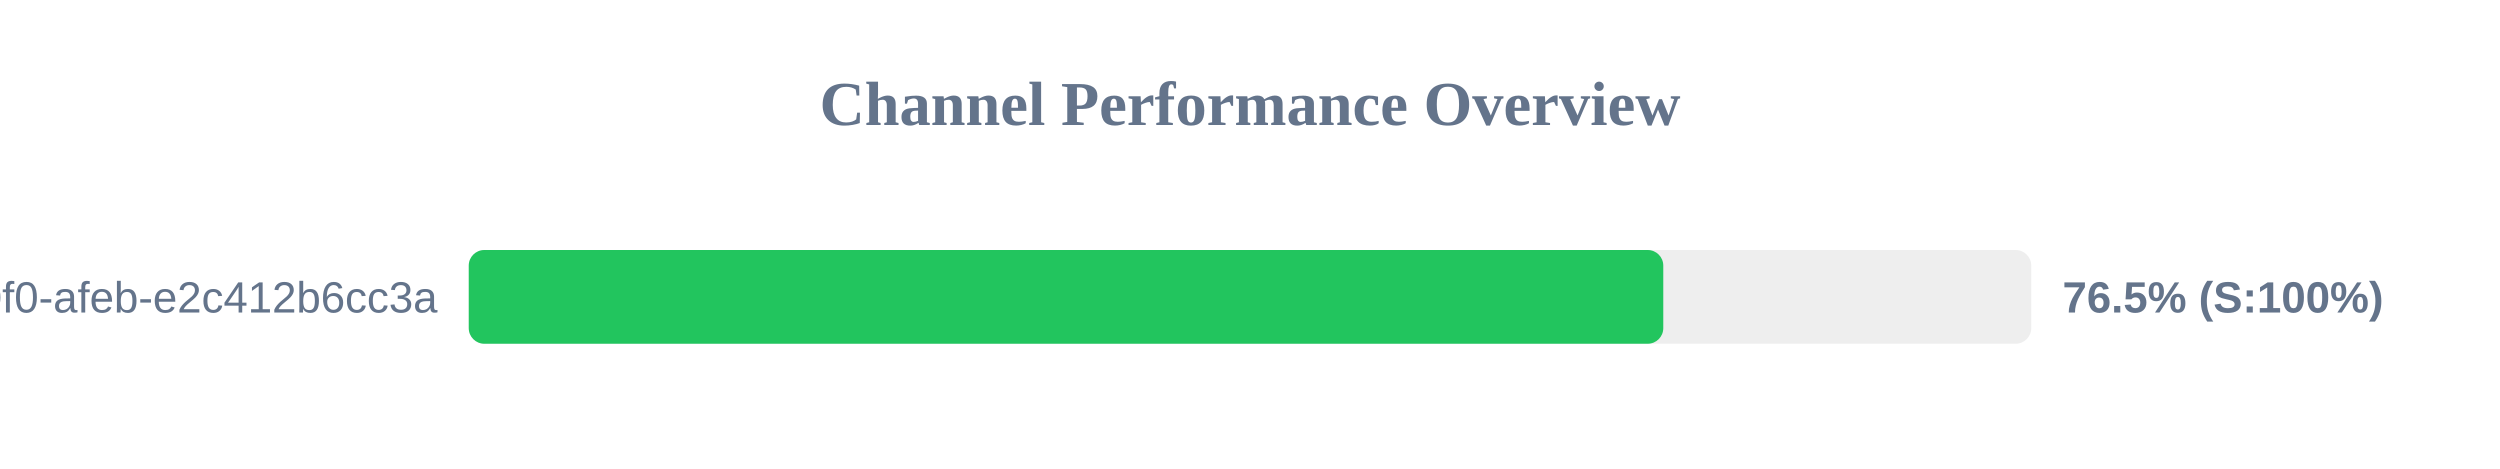
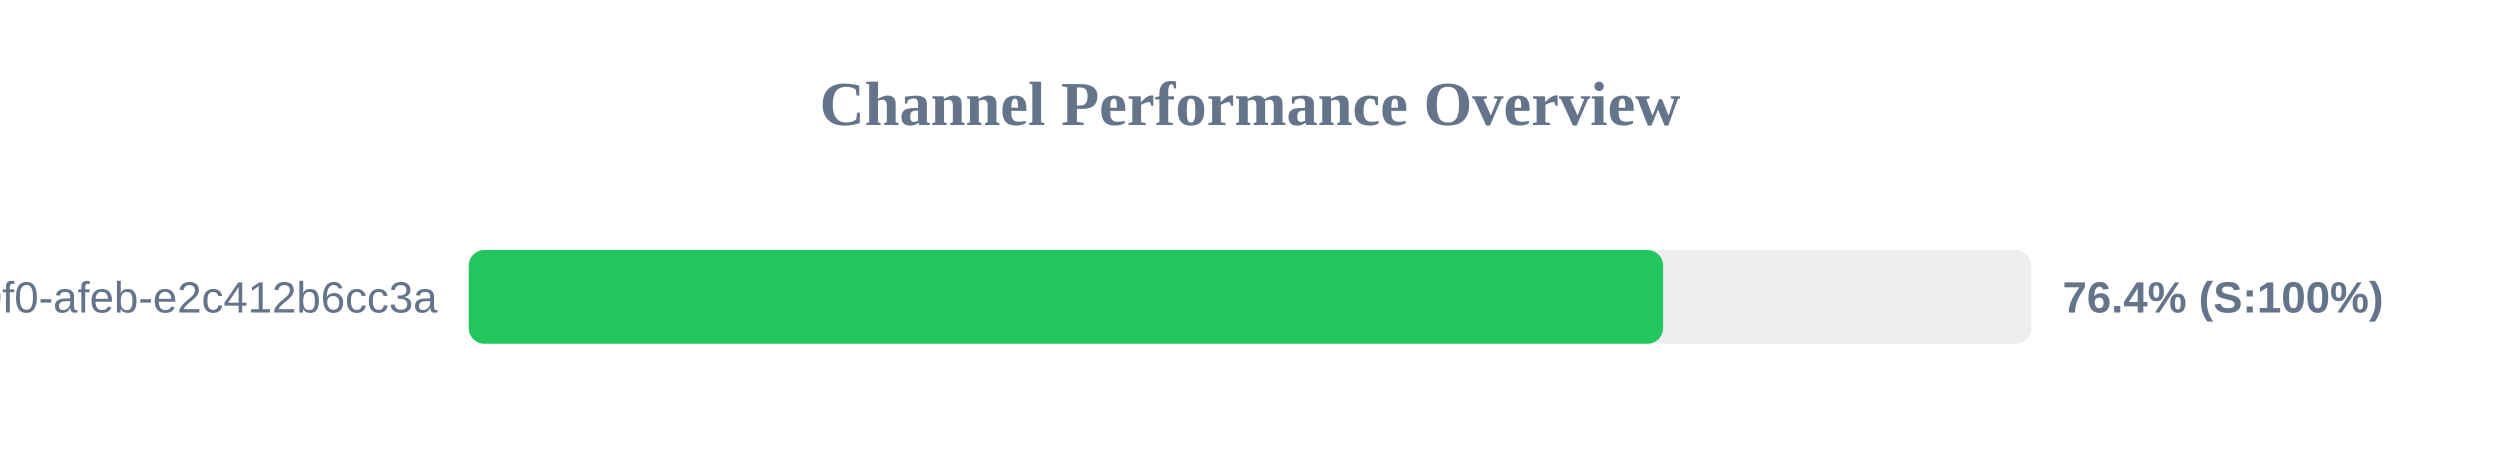
<svg xmlns="http://www.w3.org/2000/svg" width="800" height="150" version="1.1">
  <style>
        .row { font: 14px Arial; fill: #64748b; }
        .score { font: bold 14px Arial; fill: #64748b; }
    </style>
  <text x="400" y="40" text-anchor="middle" font-size="20px" font-weight="bold" fill="#64748b">Channel Performance Overview</text>
  <rect x="150" y="80" width="500" height="30" fill="#eee" rx="5" />
-   <rect x="150" y="80" width="382.25" height="30" fill="#22c55e" rx="5" />
+   <rect x="150" y="80" width="382.2" height="30" fill="#22c55e" rx="5" />
  <text x="140" y="100" text-anchor="end" class="row">?uuid=c6e02cd8-ce11-40f0-afeb-e2c412b6cc3a</text>
-   <text x="660" y="100" text-anchor="start" class="score">76.5% (S:100%)</text>
+   <text x="660" y="100" text-anchor="start" class="score">76.4% (S:100%)</text>
</svg>
